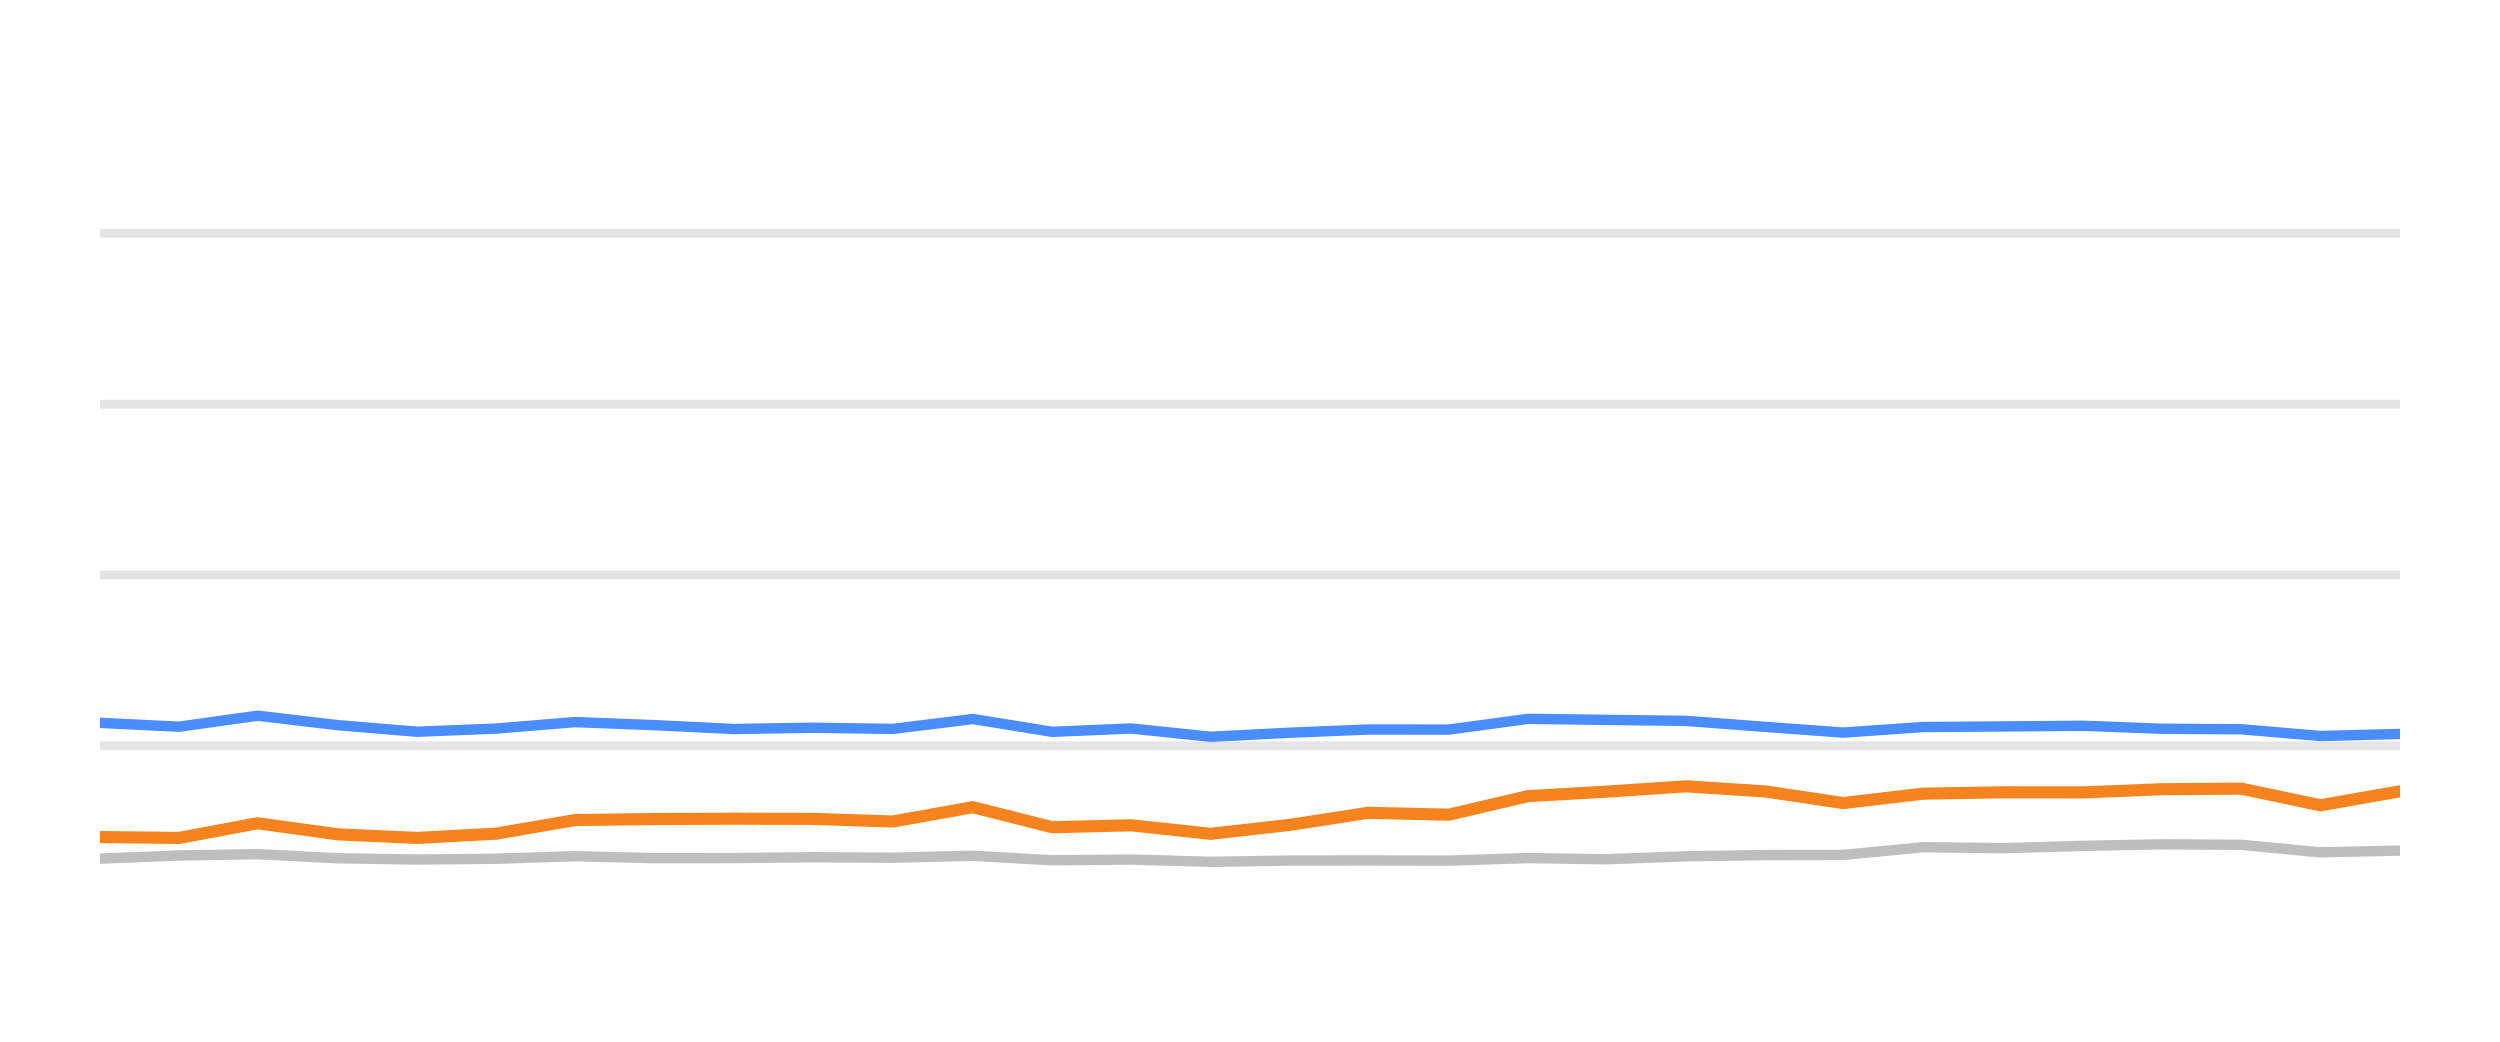
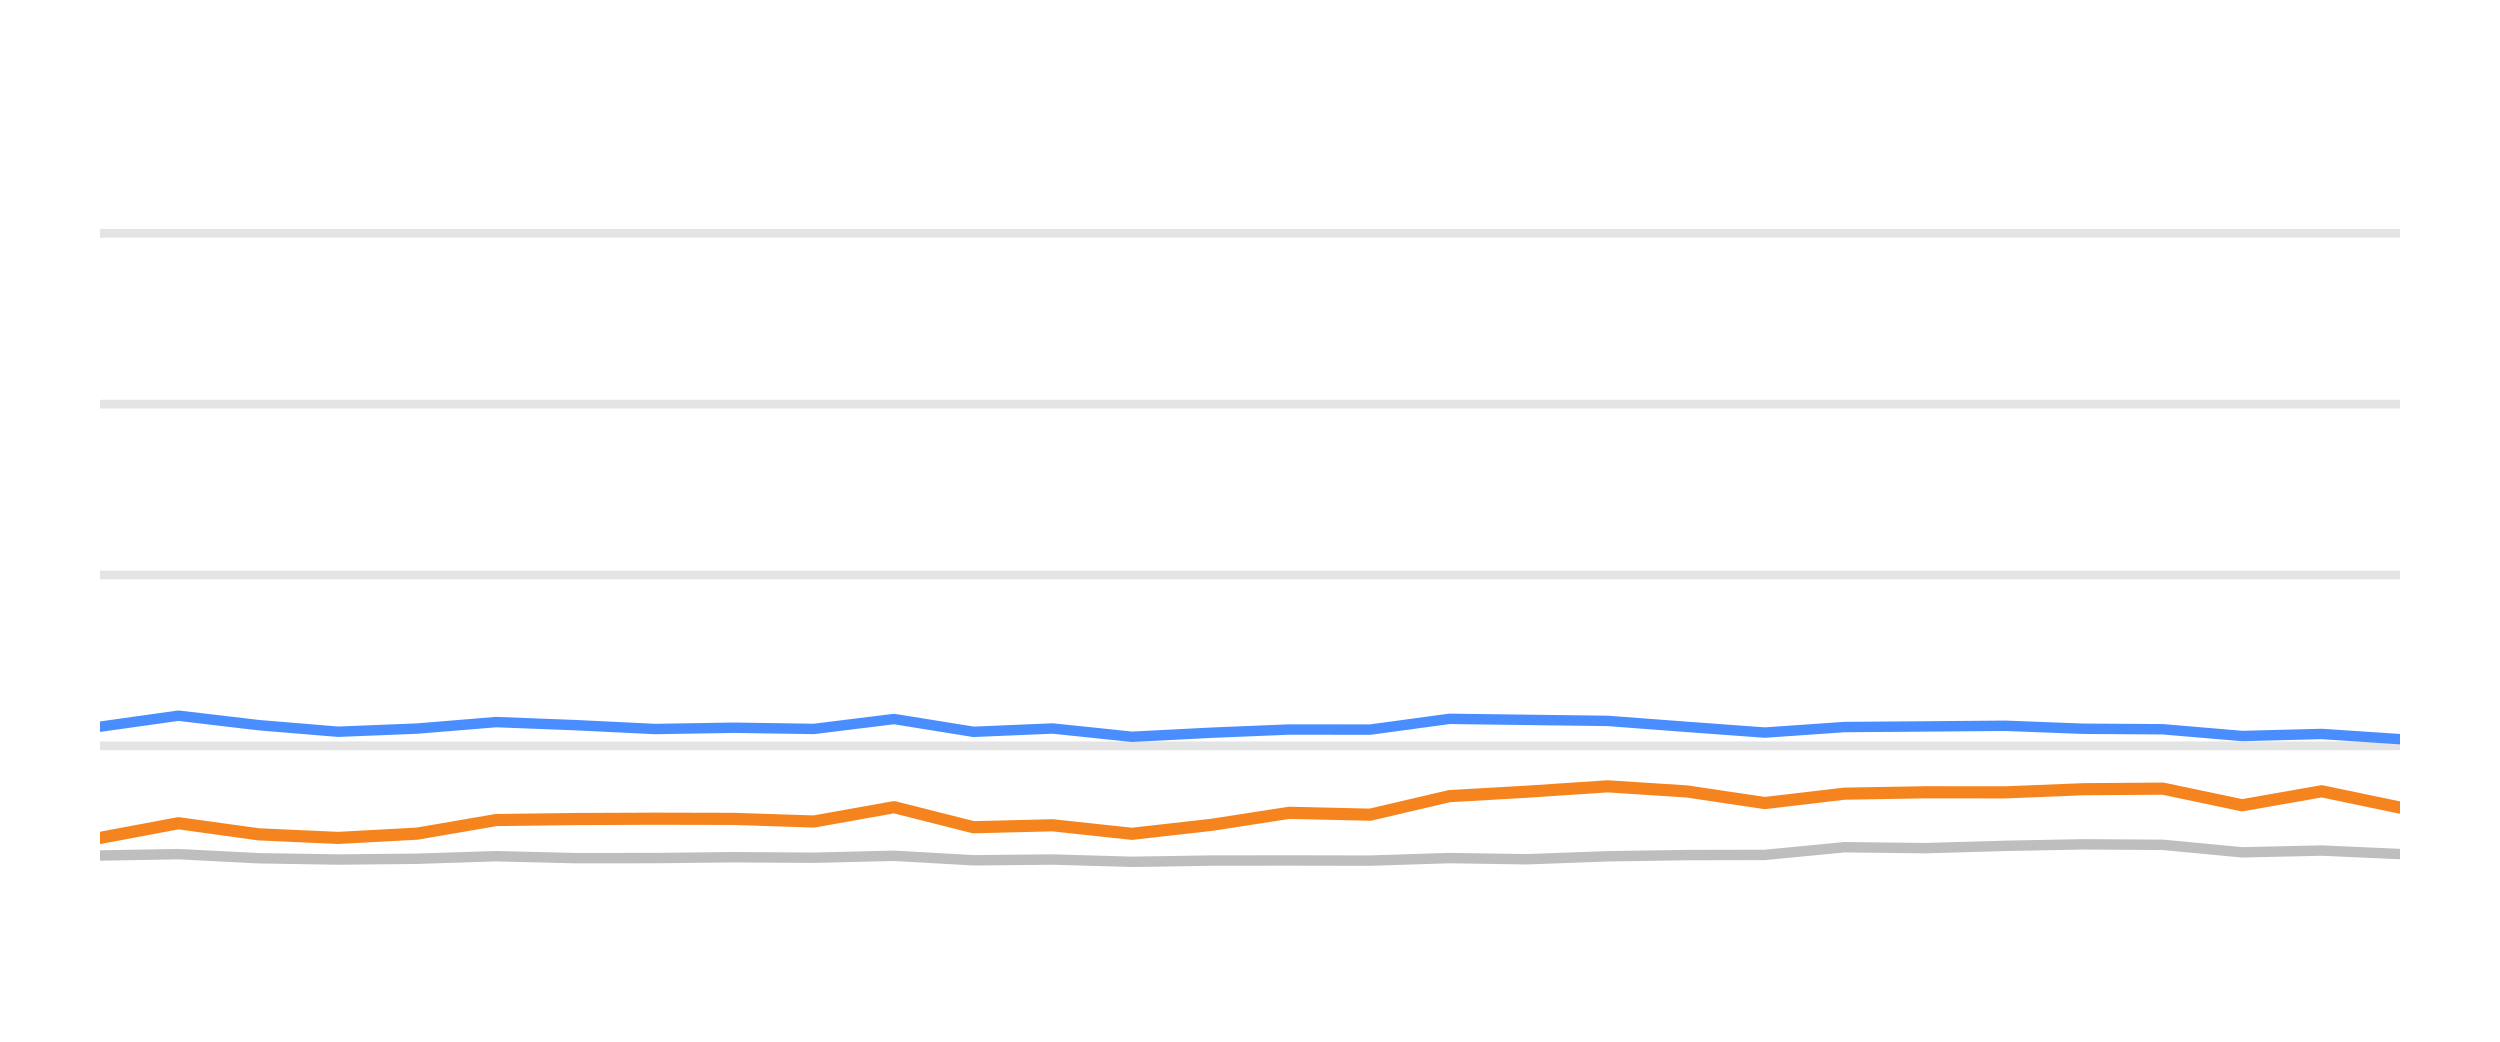
<svg xmlns="http://www.w3.org/2000/svg" width="144pt" height="60pt" viewBox="0 0 144 60" version="1.1">
  <defs>
    <style type="text/css">*{stroke-linejoin: round; stroke-linecap: butt}</style>
  </defs>
  <g id="figure_1">
    <g id="patch_1">
      <path d="M 0 60  L 144 60  L 144 0  L 0 0  L 0 60  z " style="fill: none; opacity: 0" />
    </g>
    <g id="axes_1">
      <g id="patch_2">
        <path d="M 5.76 52.8  L 138.24 52.8  L 138.24 3.6  L 5.76 3.6  L 5.76 52.8  z " style="fill: none" />
      </g>
      <g id="matplotlib.axis_1" />
      <g id="matplotlib.axis_2" />
      <g id="line2d_1">
-         <path d="M 5.76 42.96  L 138.24 42.96  " clip-path="url(#pce39ba2761)" style="fill: none; stroke: #b2b2b2; stroke-opacity: 0.35; stroke-width: 0.5; stroke-linecap: square" />
+         <path d="M 5.76 42.96  L 138.24 42.96  " clip-path="url(#p06512e46d3)" style="fill: none; stroke: #b2b2b2; stroke-opacity: 0.35; stroke-width: 0.5; stroke-linecap: square" />
      </g>
      <g id="line2d_2">
-         <path d="M 5.76 33.12  L 138.24 33.12  " clip-path="url(#pce39ba2761)" style="fill: none; stroke: #b2b2b2; stroke-opacity: 0.35; stroke-width: 0.5; stroke-linecap: square" />
+         <path d="M 5.76 33.12  L 138.24 33.12  " clip-path="url(#p06512e46d3)" style="fill: none; stroke: #b2b2b2; stroke-opacity: 0.35; stroke-width: 0.5; stroke-linecap: square" />
      </g>
      <g id="line2d_3">
-         <path d="M 5.76 23.28  L 138.24 23.28  " clip-path="url(#pce39ba2761)" style="fill: none; stroke: #b2b2b2; stroke-opacity: 0.35; stroke-width: 0.5; stroke-linecap: square" />
+         <path d="M 5.76 23.28  L 138.24 23.28  " clip-path="url(#p06512e46d3)" style="fill: none; stroke: #b2b2b2; stroke-opacity: 0.35; stroke-width: 0.5; stroke-linecap: square" />
      </g>
      <g id="line2d_4">
-         <path d="M 5.76 13.44  L 138.24 13.44  " clip-path="url(#pce39ba2761)" style="fill: none; stroke: #b2b2b2; stroke-opacity: 0.35; stroke-width: 0.5; stroke-linecap: square" />
+         <path d="M 5.76 13.44  L 138.24 13.44  " clip-path="url(#p06512e46d3)" style="fill: none; stroke: #b2b2b2; stroke-opacity: 0.35; stroke-width: 0.5; stroke-linecap: square" />
      </g>
      <g id="line2d_5">
-         <path d="M 5.76 49.459  L 10.315 49.277  L 14.828 49.199  L 19.452 49.435  L 24.027 49.509  L 28.571 49.464  L 33.121 49.317  L 37.703 49.43  L 42.279 49.425  L 46.788 49.376  L 51.423 49.405  L 56.036 49.292  L 60.61 49.553  L 65.161 49.509  L 69.732 49.641  L 74.346 49.568  L 78.794 49.563  L 83.45 49.572  L 88.012 49.425  L 92.476 49.494  L 97.12 49.322  L 101.685 49.253  L 106.173 49.243  L 110.753 48.8  L 115.409 48.854  L 120.009 48.721  L 124.509 48.633  L 129.095 48.662  L 133.654 49.095  L 138.24 48.992  " clip-path="url(#pce39ba2761)" style="fill: none; stroke: #bebebe; stroke-width: 0.6; stroke-linecap: round" />
+         <path d="M 5.76 49.277  L 10.275 49.199  L 14.901 49.435  L 19.478 49.509  L 24.023 49.464  L 28.575 49.317  L 33.159 49.43  L 37.736 49.425  L 42.247 49.376  L 46.884 49.405  L 51.499 49.292  L 56.074 49.553  L 60.627 49.509  L 65.2 49.641  L 69.815 49.568  L 74.264 49.563  L 78.923 49.572  L 83.486 49.425  L 87.951 49.494  L 92.597 49.322  L 97.164 49.253  L 101.654 49.243  L 106.236 48.8  L 110.893 48.854  L 115.495 48.721  L 119.997 48.633  L 124.584 48.662  L 129.145 49.095  L 133.733 48.992  L 138.24 49.194  " clip-path="url(#p06512e46d3)" style="fill: none; stroke: #bebebe; stroke-width: 0.6; stroke-linecap: round" />
      </g>
      <g id="line2d_6">
-         <path d="M 5.76 41.637  L 10.315 41.858  L 14.828 41.223  L 19.452 41.769  L 24.027 42.148  L 28.571 41.966  L 33.121 41.592  L 37.703 41.769  L 42.279 41.991  L 46.788 41.917  L 51.423 41.986  L 56.036 41.415  L 60.61 42.153  L 65.161 41.961  L 69.732 42.438  L 74.346 42.202  L 78.794 42.02  L 83.45 42.025  L 88.012 41.405  L 92.476 41.464  L 97.12 41.523  L 101.685 41.868  L 106.173 42.197  L 110.753 41.878  L 115.409 41.843  L 120.009 41.804  L 124.509 41.976  L 129.095 42.006  L 133.654 42.394  L 138.24 42.276  " clip-path="url(#pce39ba2761)" style="fill: none; stroke: #4a8dff; stroke-width: 0.6; stroke-linecap: round" />
+         <path d="M 5.76 41.858  L 10.275 41.223  L 14.901 41.769  L 19.478 42.148  L 24.023 41.966  L 28.575 41.592  L 33.159 41.769  L 37.736 41.991  L 42.247 41.917  L 46.884 41.986  L 51.499 41.415  L 56.074 42.153  L 60.627 41.961  L 65.2 42.438  L 69.815 42.202  L 74.264 42.02  L 78.923 42.025  L 83.486 41.405  L 87.951 41.464  L 92.597 41.523  L 97.164 41.868  L 101.654 42.197  L 106.236 41.878  L 110.893 41.843  L 115.495 41.804  L 119.997 41.976  L 124.584 42.006  L 129.145 42.394  L 133.733 42.276  L 138.24 42.576  " clip-path="url(#p06512e46d3)" style="fill: none; stroke: #4a8dff; stroke-width: 0.6; stroke-linecap: round" />
      </g>
      <g id="line2d_7">
-         <path d="M 5.76 48.215  L 10.315 48.264  L 14.828 47.418  L 19.452 48.057  L 24.027 48.264  L 28.571 48.018  L 33.121 47.235  L 37.703 47.176  L 42.279 47.157  L 46.788 47.167  L 51.423 47.319  L 56.036 46.493  L 60.61 47.649  L 65.161 47.536  L 69.732 48.028  L 74.346 47.506  L 78.794 46.817  L 83.45 46.926  L 88.012 45.858  L 92.476 45.602  L 97.12 45.292  L 101.685 45.587  L 106.173 46.256  L 110.753 45.715  L 115.409 45.636  L 120.009 45.641  L 124.509 45.459  L 129.095 45.425  L 133.654 46.384  L 138.24 45.577  " clip-path="url(#pce39ba2761)" style="fill: none; stroke: #f5841e; stroke-width: 0.7; stroke-linecap: round" />
+         <path d="M 5.76 48.264  L 10.275 47.418  L 14.901 48.057  L 19.478 48.264  L 24.023 48.018  L 28.575 47.235  L 33.159 47.176  L 37.736 47.157  L 42.247 47.167  L 46.884 47.319  L 51.499 46.493  L 56.074 47.649  L 60.627 47.536  L 65.2 48.028  L 69.815 47.506  L 74.264 46.817  L 78.923 46.926  L 83.486 45.858  L 87.951 45.602  L 92.597 45.292  L 97.164 45.587  L 101.654 46.256  L 106.236 45.715  L 110.893 45.636  L 115.495 45.641  L 119.997 45.459  L 124.584 45.425  L 129.145 46.384  L 133.733 45.577  L 138.24 46.517  " clip-path="url(#p06512e46d3)" style="fill: none; stroke: #f5841e; stroke-width: 0.7; stroke-linecap: round" />
      </g>
    </g>
  </g>
  <defs>
-     <clipPath id="pce39ba2761">
+     <clipPath id="p06512e46d3">
      <rect x="5.76" y="3.6" width="132.48" height="49.2" />
    </clipPath>
  </defs>
</svg>
